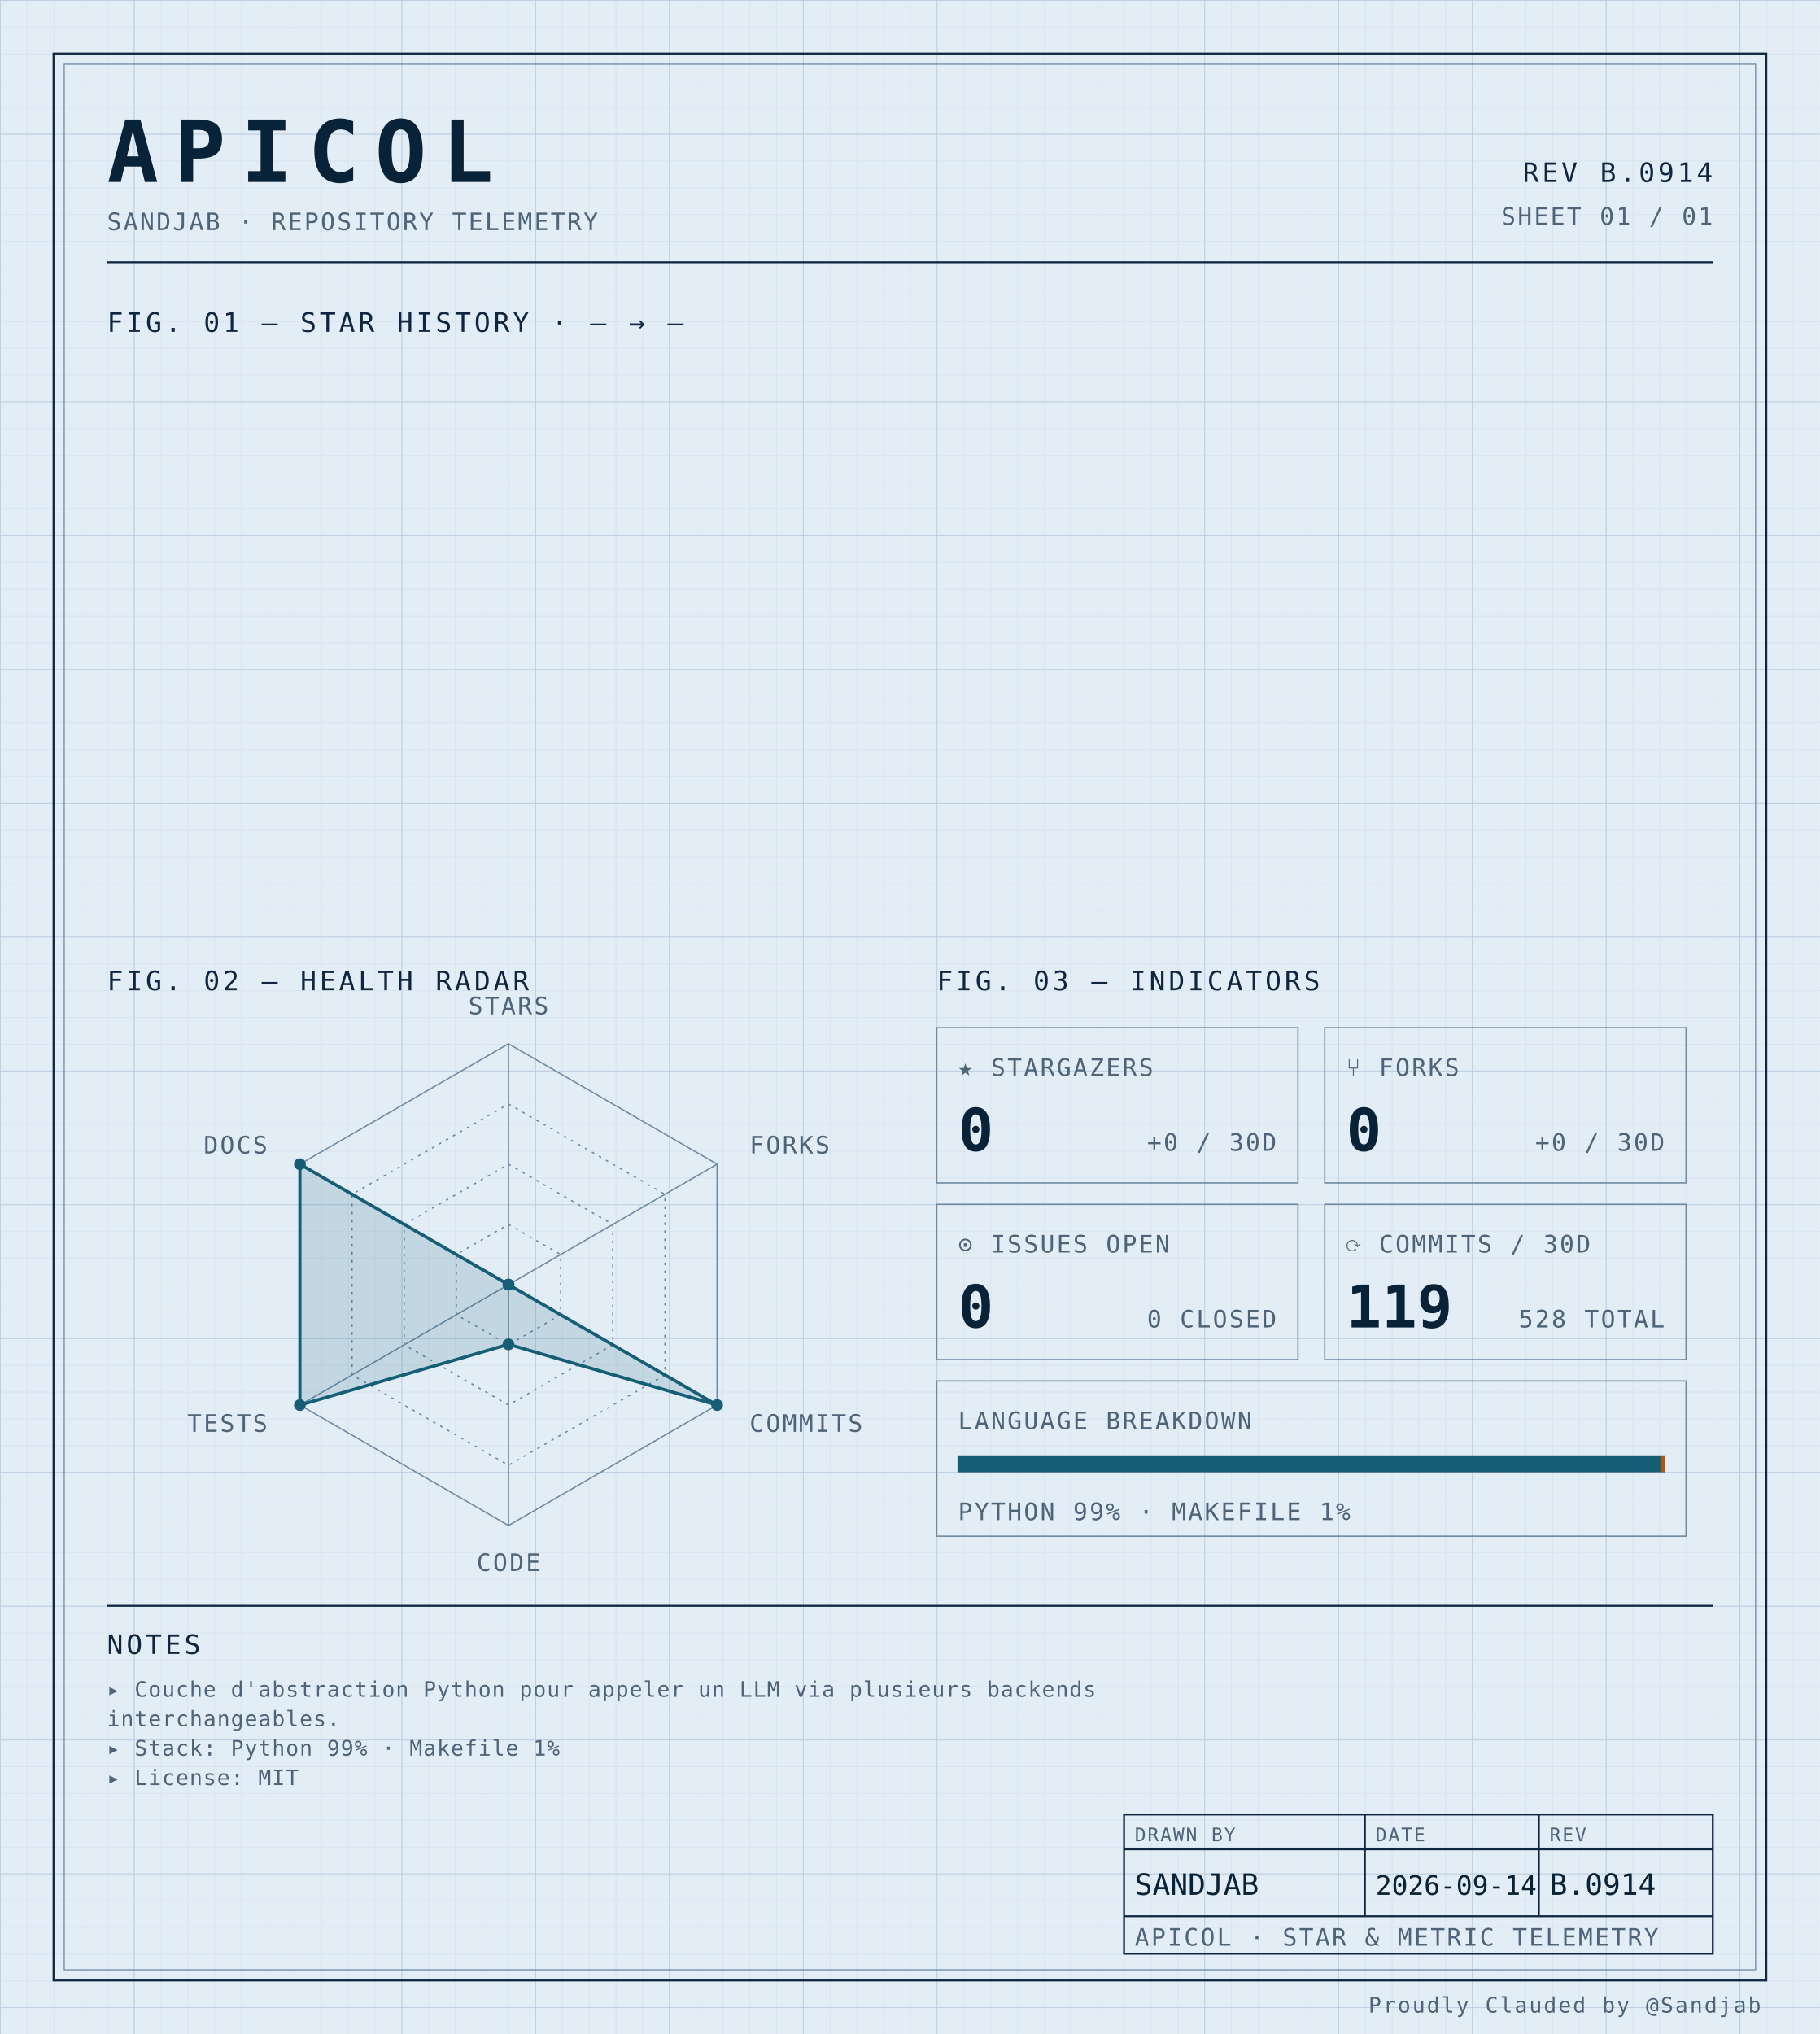
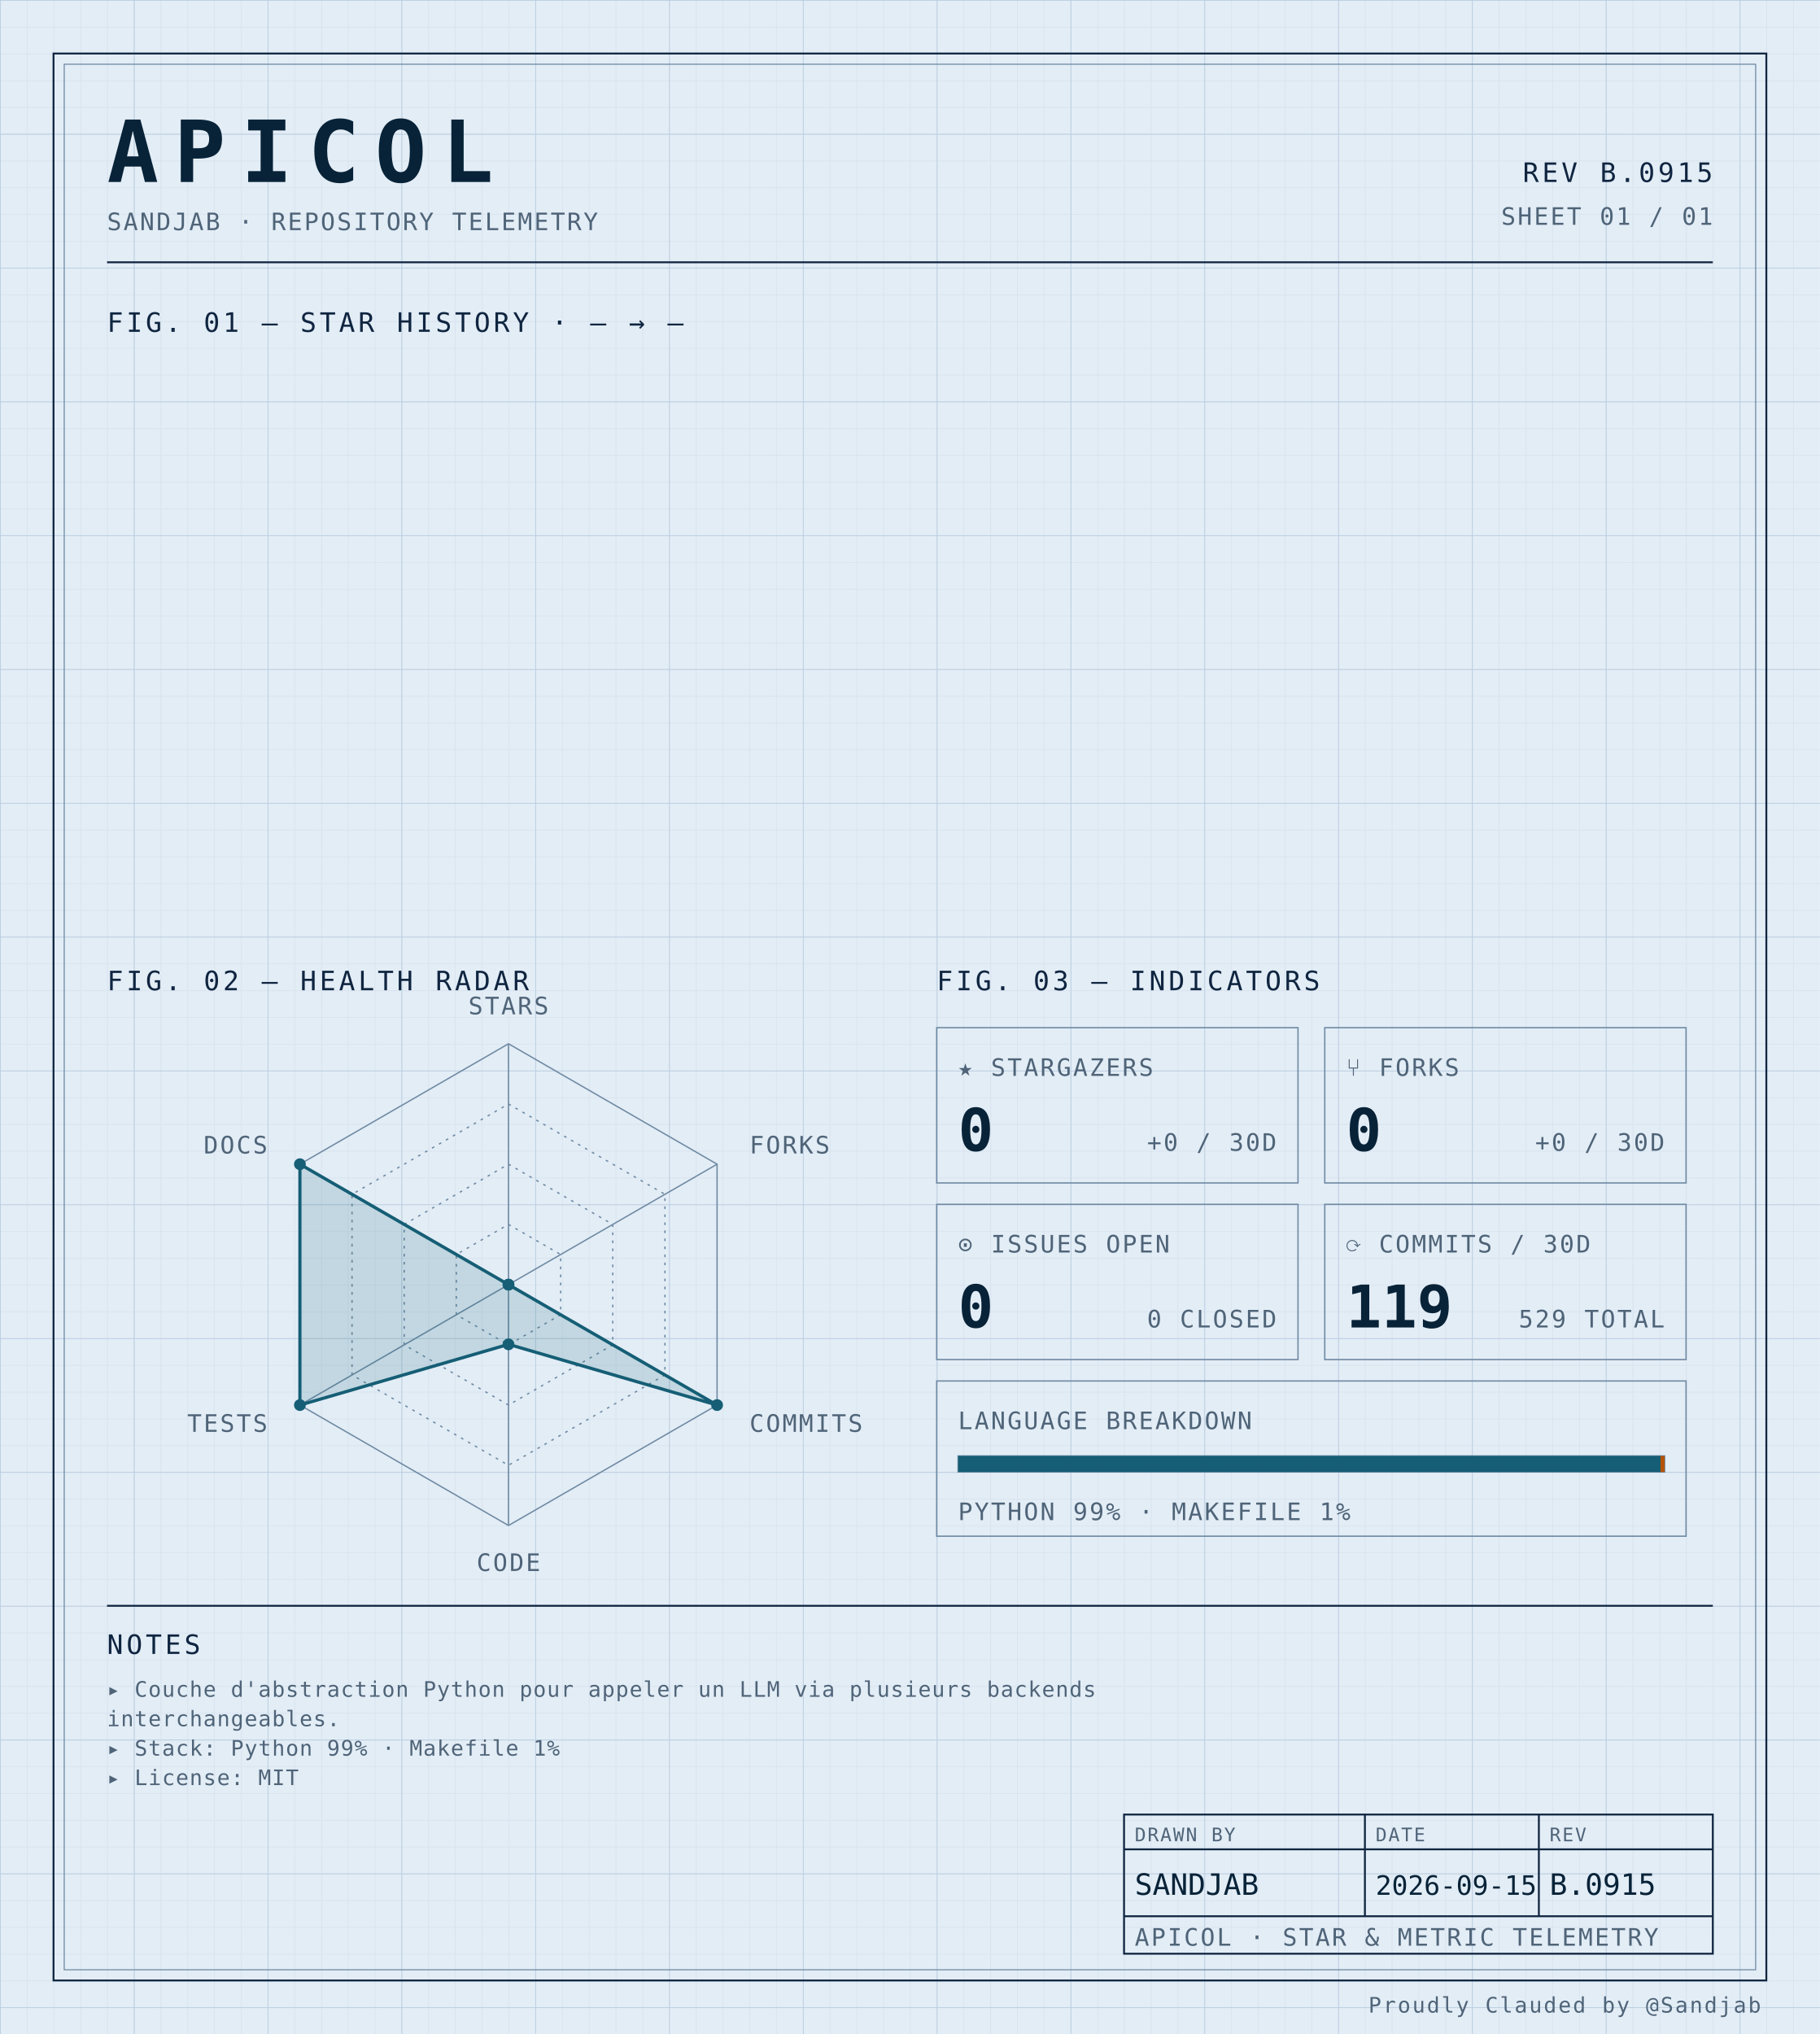
<svg xmlns="http://www.w3.org/2000/svg" width="100%" viewBox="0 0 680 760" role="img">
  <defs>
    <pattern id="grid-fine" width="10" height="10" patternUnits="userSpaceOnUse">
      <path d="M10 0H0V10" fill="none" stroke="#d4e0ec" stroke-width="0.4" />
    </pattern>
    <pattern id="grid-major" width="50" height="50" patternUnits="userSpaceOnUse">
      <path d="M50 0H0V50" fill="none" stroke="#b8cce0" stroke-width="0.5" />
    </pattern>
  </defs>
  <rect x="0" y="0" width="680" height="760" fill="#e3edf6" />
  <rect x="0" y="0" width="680" height="760" fill="url(#grid-fine)" />
  <rect x="0" y="0" width="680" height="760" fill="url(#grid-major)" />
  <rect x="20" y="20" width="640" height="720" fill="none" stroke="#0f2540" stroke-width="0.7" />
  <rect x="24" y="24" width="632" height="712" fill="none" stroke="#6f8aa3" stroke-width="0.4" />
  <text x="40" y="68" font-family="ui-monospace, 'SF Mono', 'JetBrains Mono', 'Cascadia Code', Consolas, monospace" font-size="32" font-weight="700" fill="#082338" text-anchor="start" letter-spacing="0.18em">APICOL</text>
  <text x="40" y="86" font-family="ui-monospace, 'SF Mono', 'JetBrains Mono', 'Cascadia Code', Consolas, monospace" font-size="9" font-weight="400" fill="#4f6478" text-anchor="start" letter-spacing="0.08em">SANDJAB · REPOSITORY TELEMETRY</text>
-   <text x="640" y="68" font-family="ui-monospace, 'SF Mono', 'JetBrains Mono', 'Cascadia Code', Consolas, monospace" font-size="10" font-weight="400" fill="#0f2540" text-anchor="end" letter-spacing="0.12em">REV B.0914</text>
+   <text x="640" y="68" font-family="ui-monospace, 'SF Mono', 'JetBrains Mono', 'Cascadia Code', Consolas, monospace" font-size="10" font-weight="400" fill="#0f2540" text-anchor="end" letter-spacing="0.12em">REV B.0915</text>
  <text x="640" y="84" font-family="ui-monospace, 'SF Mono', 'JetBrains Mono', 'Cascadia Code', Consolas, monospace" font-size="9" font-weight="400" fill="#4f6478" text-anchor="end" letter-spacing="0.08em">SHEET 01 / 01</text>
  <line x1="40" y1="98" x2="640" y2="98" stroke="#0f2540" stroke-width="0.7" />
  <text x="40" y="124" font-family="ui-monospace, 'SF Mono', 'JetBrains Mono', 'Cascadia Code', Consolas, monospace" font-size="10" font-weight="400" fill="#0f2540" text-anchor="start" letter-spacing="0.12em">FIG. 01 — STAR HISTORY · — → —</text>
  <text x="40" y="370" font-family="ui-monospace, 'SF Mono', 'JetBrains Mono', 'Cascadia Code', Consolas, monospace" font-size="10" font-weight="400" fill="#0f2540" text-anchor="start" letter-spacing="0.12em">FIG. 02 — HEALTH RADAR</text>
  <g transform="translate(190 480)">
    <polygon points="0.00,-90.00 77.94,-45.00 77.94,45.00 0.00,90.00 -77.94,45.00 -77.94,-45.00" fill="none" stroke="#6f8aa3" stroke-width="0.5" />
    <polygon points="0.00,-67.50 58.46,-33.75 58.46,33.75 0.00,67.50 -58.46,33.75 -58.46,-33.75" fill="none" stroke="#6f8aa3" stroke-width="0.5" stroke-dasharray="1,2" />
    <polygon points="0.00,-45.00 38.97,-22.50 38.97,22.50 0.00,45.00 -38.97,22.50 -38.97,-22.50" fill="none" stroke="#6f8aa3" stroke-width="0.5" stroke-dasharray="1,2" />
    <polygon points="0.00,-22.50 19.49,-11.25 19.49,11.25 0.00,22.50 -19.49,11.25 -19.49,-11.25" fill="none" stroke="#6f8aa3" stroke-width="0.5" stroke-dasharray="1,2" />
    <line x1="0" y1="0" x2="0.00" y2="-90.00" stroke="#6f8aa3" stroke-width="0.5" />
    <line x1="0" y1="0" x2="77.94" y2="-45.00" stroke="#6f8aa3" stroke-width="0.5" />
    <line x1="0" y1="0" x2="77.94" y2="45.00" stroke="#6f8aa3" stroke-width="0.5" />
    <line x1="0" y1="0" x2="0.00" y2="90.00" stroke="#6f8aa3" stroke-width="0.5" />
    <line x1="0" y1="0" x2="-77.94" y2="45.00" stroke="#6f8aa3" stroke-width="0.5" />
    <line x1="0" y1="0" x2="-77.94" y2="-45.00" stroke="#6f8aa3" stroke-width="0.5" />
    <polygon points="0.00,0.00 0.00,0.00 77.94,45.00 0.00,22.31 -77.94,45.00 -77.94,-45.00" fill="#155e75" fill-opacity="0.16" stroke="#155e75" stroke-width="1.2" />
    <circle cx="0.00" cy="0.00" r="2.2" fill="#155e75" />
    <circle cx="0.00" cy="0.00" r="2.2" fill="#155e75" />
    <circle cx="77.94" cy="45.00" r="2.2" fill="#155e75" />
    <circle cx="0.00" cy="22.31" r="2.2" fill="#155e75" />
    <circle cx="-77.94" cy="45.00" r="2.2" fill="#155e75" />
    <circle cx="-77.94" cy="-45.00" r="2.2" fill="#155e75" />
    <text x="6.3681633555662356e-15" y="-101" font-family="ui-monospace, 'SF Mono', 'JetBrains Mono', 'Cascadia Code', Consolas, monospace" font-size="9" font-weight="400" fill="#4f6478" text-anchor="middle" letter-spacing="0.08em">STARS</text>
    <text x="90.067" y="-49" font-family="ui-monospace, 'SF Mono', 'JetBrains Mono', 'Cascadia Code', Consolas, monospace" font-size="9" font-weight="400" fill="#4f6478" text-anchor="start" letter-spacing="0.08em">FORKS</text>
    <text x="90.067" y="55" font-family="ui-monospace, 'SF Mono', 'JetBrains Mono', 'Cascadia Code', Consolas, monospace" font-size="9" font-weight="400" fill="#4f6478" text-anchor="start" letter-spacing="0.08em">COMMITS</text>
    <text x="6.3681633555662356e-15" y="107" font-family="ui-monospace, 'SF Mono', 'JetBrains Mono', 'Cascadia Code', Consolas, monospace" font-size="9" font-weight="400" fill="#4f6478" text-anchor="middle" letter-spacing="0.08em">CODE</text>
    <text x="-90.067" y="55" font-family="ui-monospace, 'SF Mono', 'JetBrains Mono', 'Cascadia Code', Consolas, monospace" font-size="9" font-weight="400" fill="#4f6478" text-anchor="end" letter-spacing="0.08em">TESTS</text>
    <text x="-90.067" y="-49" font-family="ui-monospace, 'SF Mono', 'JetBrains Mono', 'Cascadia Code', Consolas, monospace" font-size="9" font-weight="400" fill="#4f6478" text-anchor="end" letter-spacing="0.08em">DOCS</text>
  </g>
  <text x="350" y="370" font-family="ui-monospace, 'SF Mono', 'JetBrains Mono', 'Cascadia Code', Consolas, monospace" font-size="10" font-weight="400" fill="#0f2540" text-anchor="start" letter-spacing="0.12em">FIG. 03 — INDICATORS</text>
  <rect x="350" y="384" width="135" height="58" fill="none" stroke="#6f8aa3" stroke-width="0.5" />
  <text x="358" y="402" font-family="ui-monospace, 'SF Mono', 'JetBrains Mono', 'Cascadia Code', Consolas, monospace" font-size="9" font-weight="400" fill="#4f6478" text-anchor="start" letter-spacing="0.08em">★ STARGAZERS</text>
  <text x="358" y="430" font-family="ui-monospace, 'SF Mono', 'JetBrains Mono', 'Cascadia Code', Consolas, monospace" font-size="22" font-weight="700" fill="#082338" text-anchor="start" letter-spacing="normal">0</text>
  <text x="477" y="430" font-family="ui-monospace, 'SF Mono', 'JetBrains Mono', 'Cascadia Code', Consolas, monospace" font-size="9" font-weight="400" fill="#4f6478" text-anchor="end" letter-spacing="0.08em">+0 / 30D</text>
  <rect x="495" y="384" width="135" height="58" fill="none" stroke="#6f8aa3" stroke-width="0.5" />
  <text x="503" y="402" font-family="ui-monospace, 'SF Mono', 'JetBrains Mono', 'Cascadia Code', Consolas, monospace" font-size="9" font-weight="400" fill="#4f6478" text-anchor="start" letter-spacing="0.08em">⑂ FORKS</text>
  <text x="503" y="430" font-family="ui-monospace, 'SF Mono', 'JetBrains Mono', 'Cascadia Code', Consolas, monospace" font-size="22" font-weight="700" fill="#082338" text-anchor="start" letter-spacing="normal">0</text>
  <text x="622" y="430" font-family="ui-monospace, 'SF Mono', 'JetBrains Mono', 'Cascadia Code', Consolas, monospace" font-size="9" font-weight="400" fill="#4f6478" text-anchor="end" letter-spacing="0.08em">+0 / 30D</text>
  <rect x="350" y="450" width="135" height="58" fill="none" stroke="#6f8aa3" stroke-width="0.5" />
  <text x="358" y="468" font-family="ui-monospace, 'SF Mono', 'JetBrains Mono', 'Cascadia Code', Consolas, monospace" font-size="9" font-weight="400" fill="#4f6478" text-anchor="start" letter-spacing="0.08em">⊙ ISSUES OPEN</text>
  <text x="358" y="496" font-family="ui-monospace, 'SF Mono', 'JetBrains Mono', 'Cascadia Code', Consolas, monospace" font-size="22" font-weight="700" fill="#082338" text-anchor="start" letter-spacing="normal">0</text>
  <text x="477" y="496" font-family="ui-monospace, 'SF Mono', 'JetBrains Mono', 'Cascadia Code', Consolas, monospace" font-size="9" font-weight="400" fill="#4f6478" text-anchor="end" letter-spacing="0.08em">0 CLOSED</text>
  <rect x="495" y="450" width="135" height="58" fill="none" stroke="#6f8aa3" stroke-width="0.5" />
  <text x="503" y="468" font-family="ui-monospace, 'SF Mono', 'JetBrains Mono', 'Cascadia Code', Consolas, monospace" font-size="9" font-weight="400" fill="#4f6478" text-anchor="start" letter-spacing="0.08em">⟳ COMMITS / 30D</text>
  <text x="503" y="496" font-family="ui-monospace, 'SF Mono', 'JetBrains Mono', 'Cascadia Code', Consolas, monospace" font-size="22" font-weight="700" fill="#082338" text-anchor="start" letter-spacing="normal">119</text>
-   <text x="622" y="496" font-family="ui-monospace, 'SF Mono', 'JetBrains Mono', 'Cascadia Code', Consolas, monospace" font-size="9" font-weight="400" fill="#4f6478" text-anchor="end" letter-spacing="0.08em">528 TOTAL</text>
+   <text x="622" y="496" font-family="ui-monospace, 'SF Mono', 'JetBrains Mono', 'Cascadia Code', Consolas, monospace" font-size="9" font-weight="400" fill="#4f6478" text-anchor="end" letter-spacing="0.08em">529 TOTAL</text>
  <rect x="350" y="516" width="280" height="58" fill="none" stroke="#6f8aa3" stroke-width="0.5" />
  <text x="358" y="534" font-family="ui-monospace, 'SF Mono', 'JetBrains Mono', 'Cascadia Code', Consolas, monospace" font-size="9" font-weight="400" fill="#4f6478" text-anchor="start" letter-spacing="0.08em">LANGUAGE BREAKDOWN</text>
  <rect x="358" y="544" width="264" height="6" fill="none" stroke="#6f8aa3" stroke-width="0.5" />
  <rect x="358" y="544" width="262.46" height="6" fill="#155e75" />
  <rect x="620.456" y="544" width="1.54" height="6" fill="#b45309" />
  <text x="358" y="568" font-family="ui-monospace, 'SF Mono', 'JetBrains Mono', 'Cascadia Code', Consolas, monospace" font-size="9" font-weight="400" fill="#4f6478" text-anchor="start" letter-spacing="0.08em">PYTHON 99% · MAKEFILE 1%</text>
  <line x1="40" y1="600" x2="640" y2="600" stroke="#0f2540" stroke-width="0.7" />
  <text x="40" y="618" font-family="ui-monospace, 'SF Mono', 'JetBrains Mono', 'Cascadia Code', Consolas, monospace" font-size="10" font-weight="400" fill="#0f2540" text-anchor="start" letter-spacing="0.12em">NOTES</text>
  <text x="40" y="634" font-family="ui-monospace, 'SF Mono', 'JetBrains Mono', 'Cascadia Code', Consolas, monospace" font-size="8" font-weight="400" fill="#4f6478" text-anchor="start" letter-spacing="0.04em">▸ Couche d'abstraction Python pour appeler un LLM via plusieurs backends</text>
  <text x="40" y="645" font-family="ui-monospace, 'SF Mono', 'JetBrains Mono', 'Cascadia Code', Consolas, monospace" font-size="8" font-weight="400" fill="#4f6478" text-anchor="start" letter-spacing="0.04em">  interchangeables.</text>
  <text x="40" y="656" font-family="ui-monospace, 'SF Mono', 'JetBrains Mono', 'Cascadia Code', Consolas, monospace" font-size="8" font-weight="400" fill="#4f6478" text-anchor="start" letter-spacing="0.04em">▸ Stack: Python 99% · Makefile 1%</text>
  <text x="40" y="667" font-family="ui-monospace, 'SF Mono', 'JetBrains Mono', 'Cascadia Code', Consolas, monospace" font-size="8" font-weight="400" fill="#4f6478" text-anchor="start" letter-spacing="0.04em">▸ License: MIT</text>
  <rect x="420" y="678" width="220" height="52" fill="none" stroke="#0f2540" stroke-width="0.7" />
  <line x1="420" y1="691" x2="640" y2="691" stroke="#0f2540" stroke-width="0.7" />
  <line x1="420" y1="716" x2="640" y2="716" stroke="#0f2540" stroke-width="0.7" />
  <line x1="510" y1="678" x2="510" y2="716" stroke="#0f2540" stroke-width="0.7" />
  <line x1="575" y1="678" x2="575" y2="716" stroke="#0f2540" stroke-width="0.7" />
  <text x="424" y="688" font-family="ui-monospace, 'SF Mono', 'JetBrains Mono', 'Cascadia Code', Consolas, monospace" font-size="7" font-weight="400" fill="#4f6478" text-anchor="start" letter-spacing="0.08em">DRAWN BY</text>
  <text x="514" y="688" font-family="ui-monospace, 'SF Mono', 'JetBrains Mono', 'Cascadia Code', Consolas, monospace" font-size="7" font-weight="400" fill="#4f6478" text-anchor="start" letter-spacing="0.08em">DATE</text>
  <text x="579" y="688" font-family="ui-monospace, 'SF Mono', 'JetBrains Mono', 'Cascadia Code', Consolas, monospace" font-size="7" font-weight="400" fill="#4f6478" text-anchor="start" letter-spacing="0.08em">REV</text>
  <text x="424" y="708" font-family="ui-monospace, 'SF Mono', 'JetBrains Mono', 'Cascadia Code', Consolas, monospace" font-size="11" font-weight="400" fill="#082338" text-anchor="start" letter-spacing="normal">SANDJAB</text>
-   <text x="514" y="708" font-family="ui-monospace, 'SF Mono', 'JetBrains Mono', 'Cascadia Code', Consolas, monospace" font-size="10" font-weight="400" fill="#082338" text-anchor="start" letter-spacing="normal">2026-09-14</text>
-   <text x="579" y="708" font-family="ui-monospace, 'SF Mono', 'JetBrains Mono', 'Cascadia Code', Consolas, monospace" font-size="11" font-weight="400" fill="#082338" text-anchor="start" letter-spacing="normal">B.0914</text>
+   <text x="514" y="708" font-family="ui-monospace, 'SF Mono', 'JetBrains Mono', 'Cascadia Code', Consolas, monospace" font-size="10" font-weight="400" fill="#082338" text-anchor="start" letter-spacing="normal">2026-09-15</text>
+   <text x="579" y="708" font-family="ui-monospace, 'SF Mono', 'JetBrains Mono', 'Cascadia Code', Consolas, monospace" font-size="11" font-weight="400" fill="#082338" text-anchor="start" letter-spacing="normal">B.0915</text>
  <text x="424" y="727" font-family="ui-monospace, 'SF Mono', 'JetBrains Mono', 'Cascadia Code', Consolas, monospace" font-size="9" font-weight="400" fill="#4f6478" text-anchor="start" letter-spacing="0.08em">APICOL · STAR &amp; METRIC TELEMETRY</text>
  <text x="658" y="752" font-family="ui-monospace, 'SF Mono', 'JetBrains Mono', 'Cascadia Code', Consolas, monospace" font-size="8" font-weight="400" fill="#4f6478" text-anchor="end" letter-spacing="0.08em">Proudly Clauded by @Sandjab</text>
</svg>
